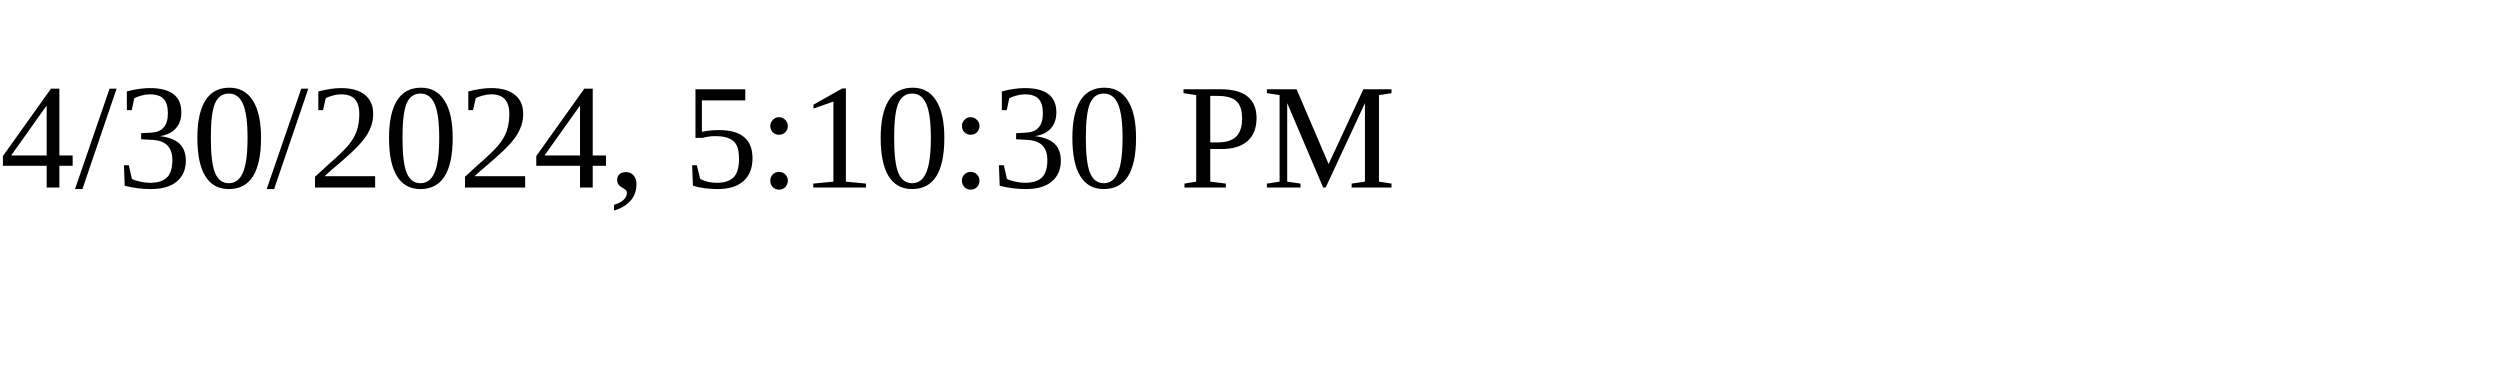
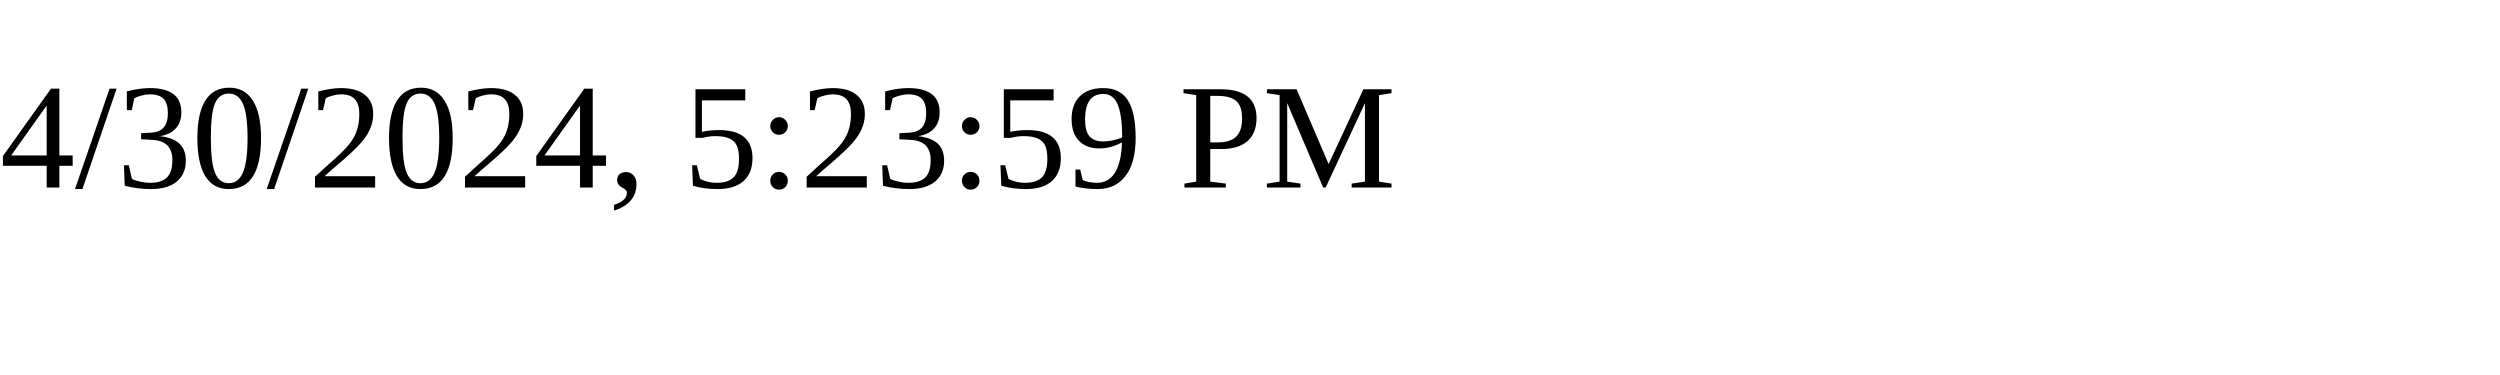
<svg xmlns="http://www.w3.org/2000/svg" height="30" width="200">
-   <text x="0" y="15">4/30/2024, 5:10:30 PM</text>
+   <text x="0" y="15">4/30/2024, 5:23:59 PM</text>
</svg>
